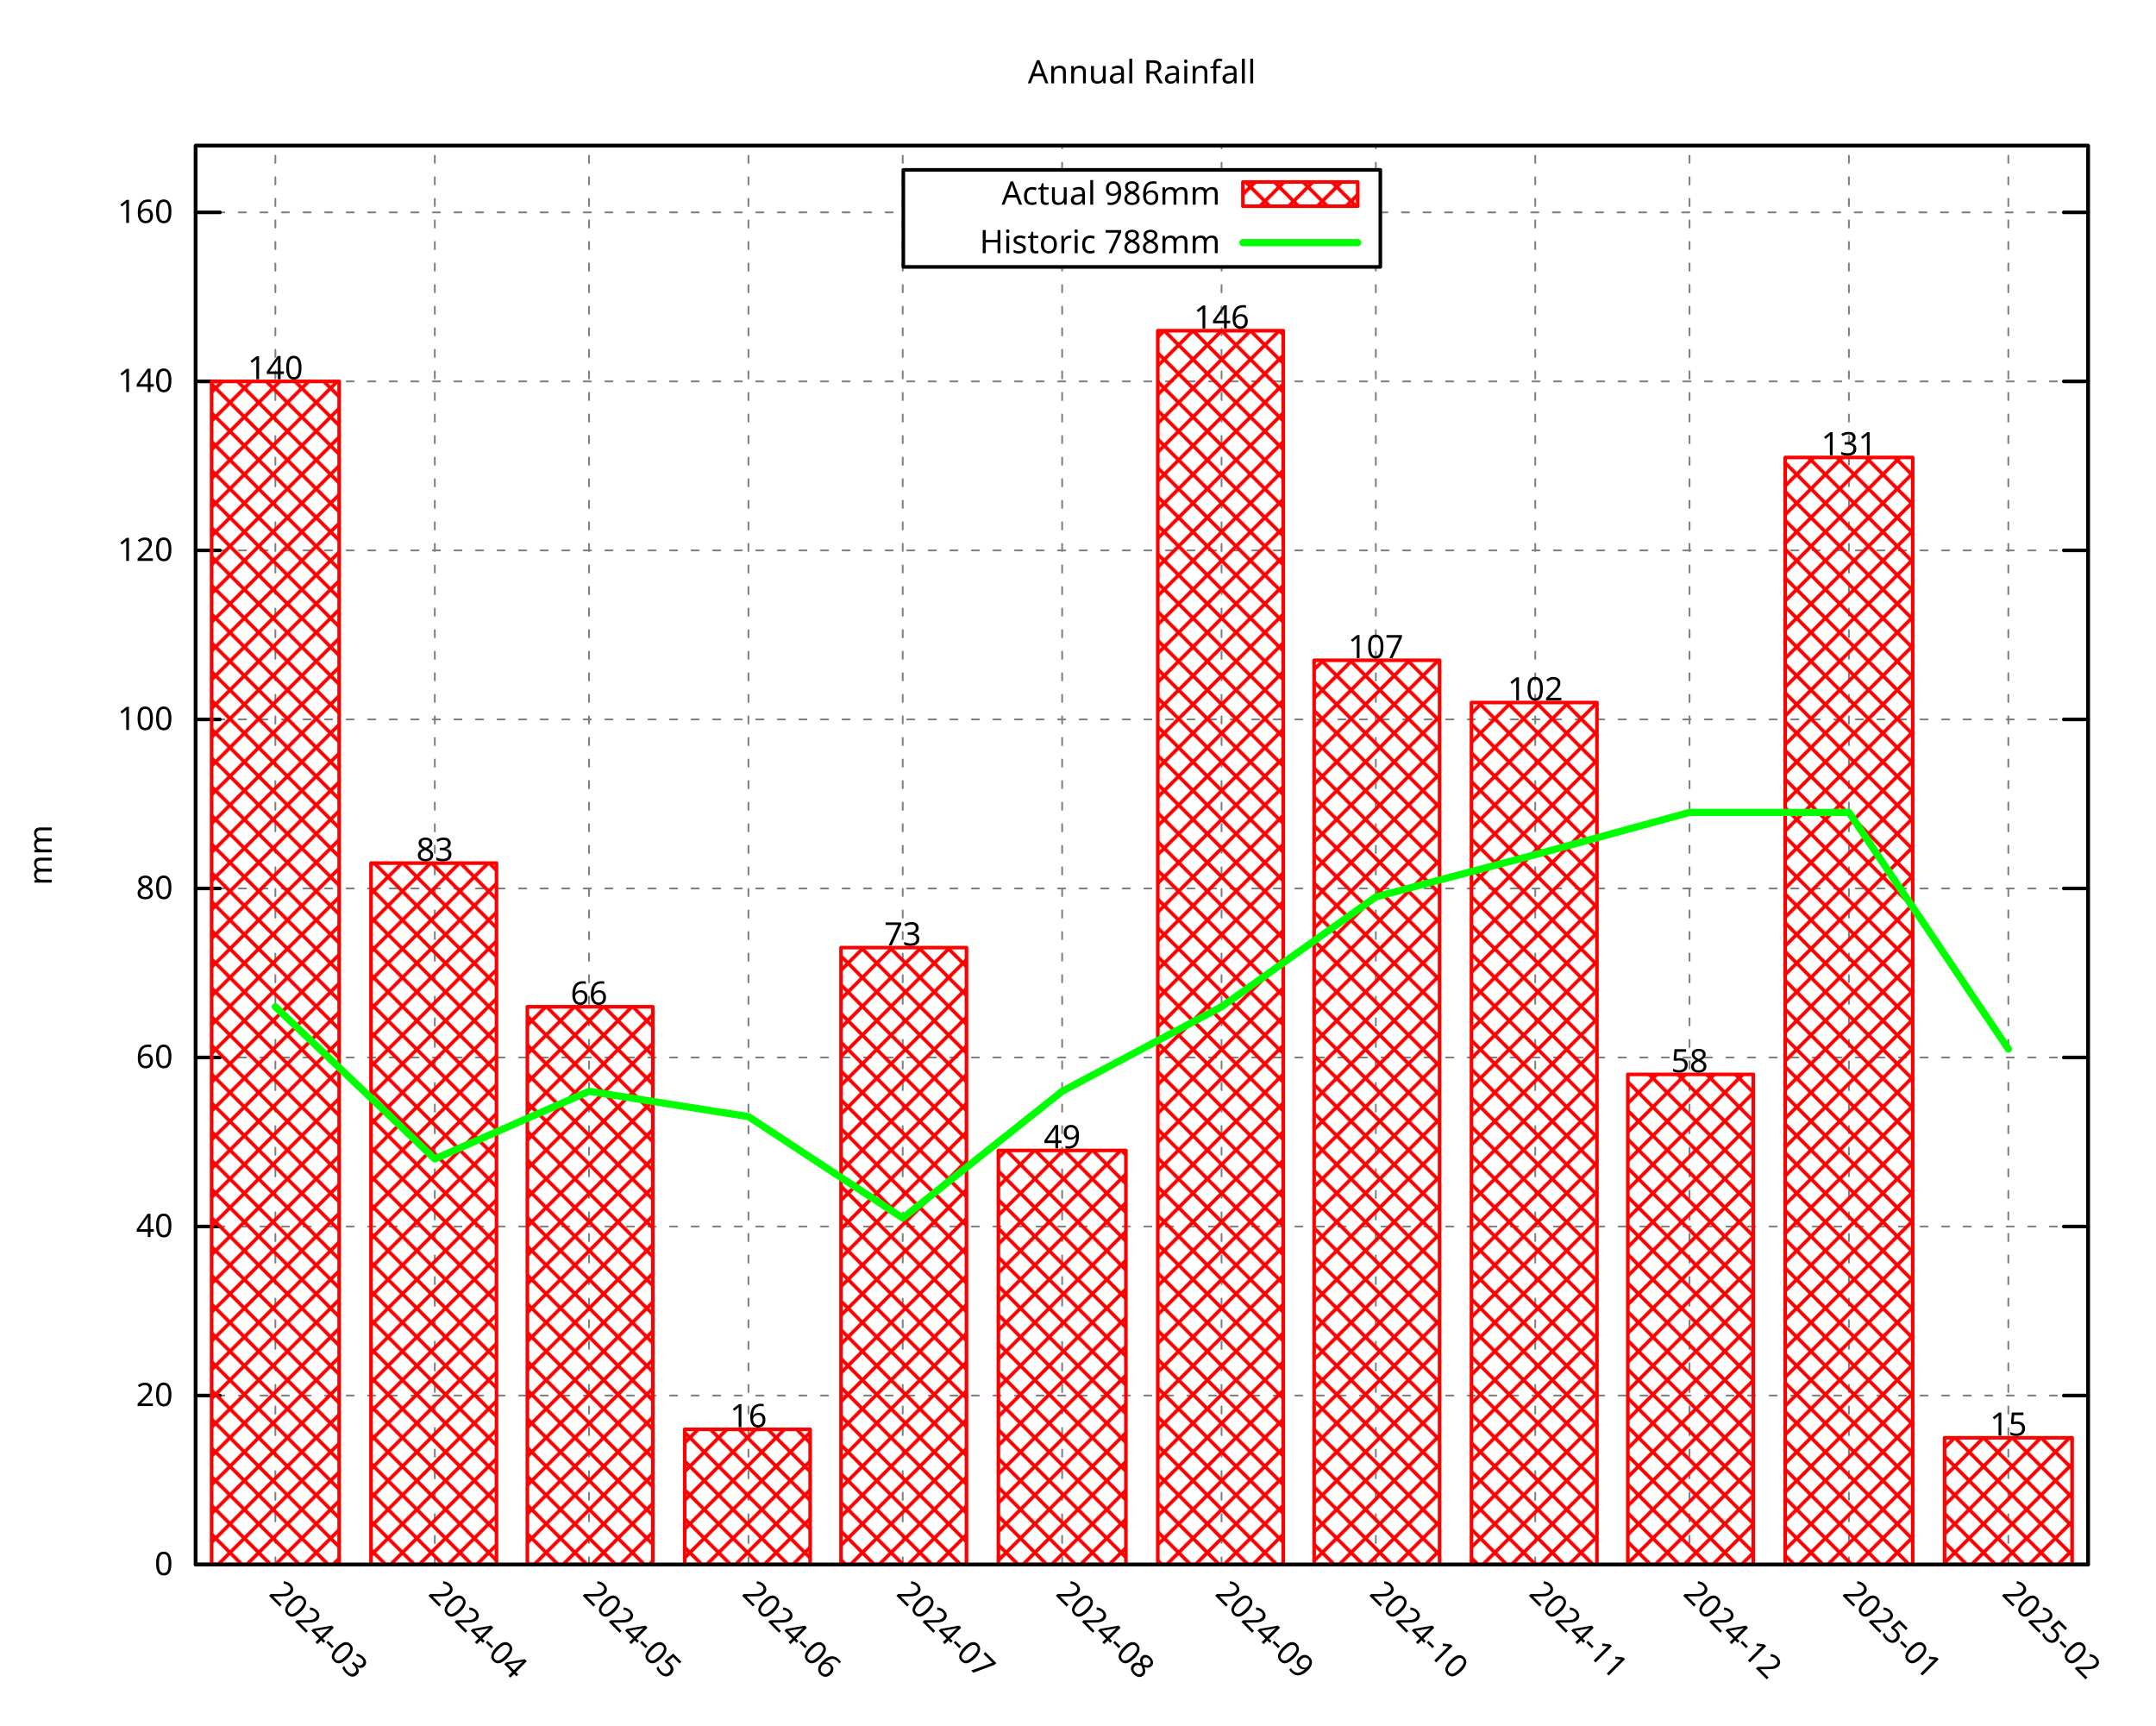
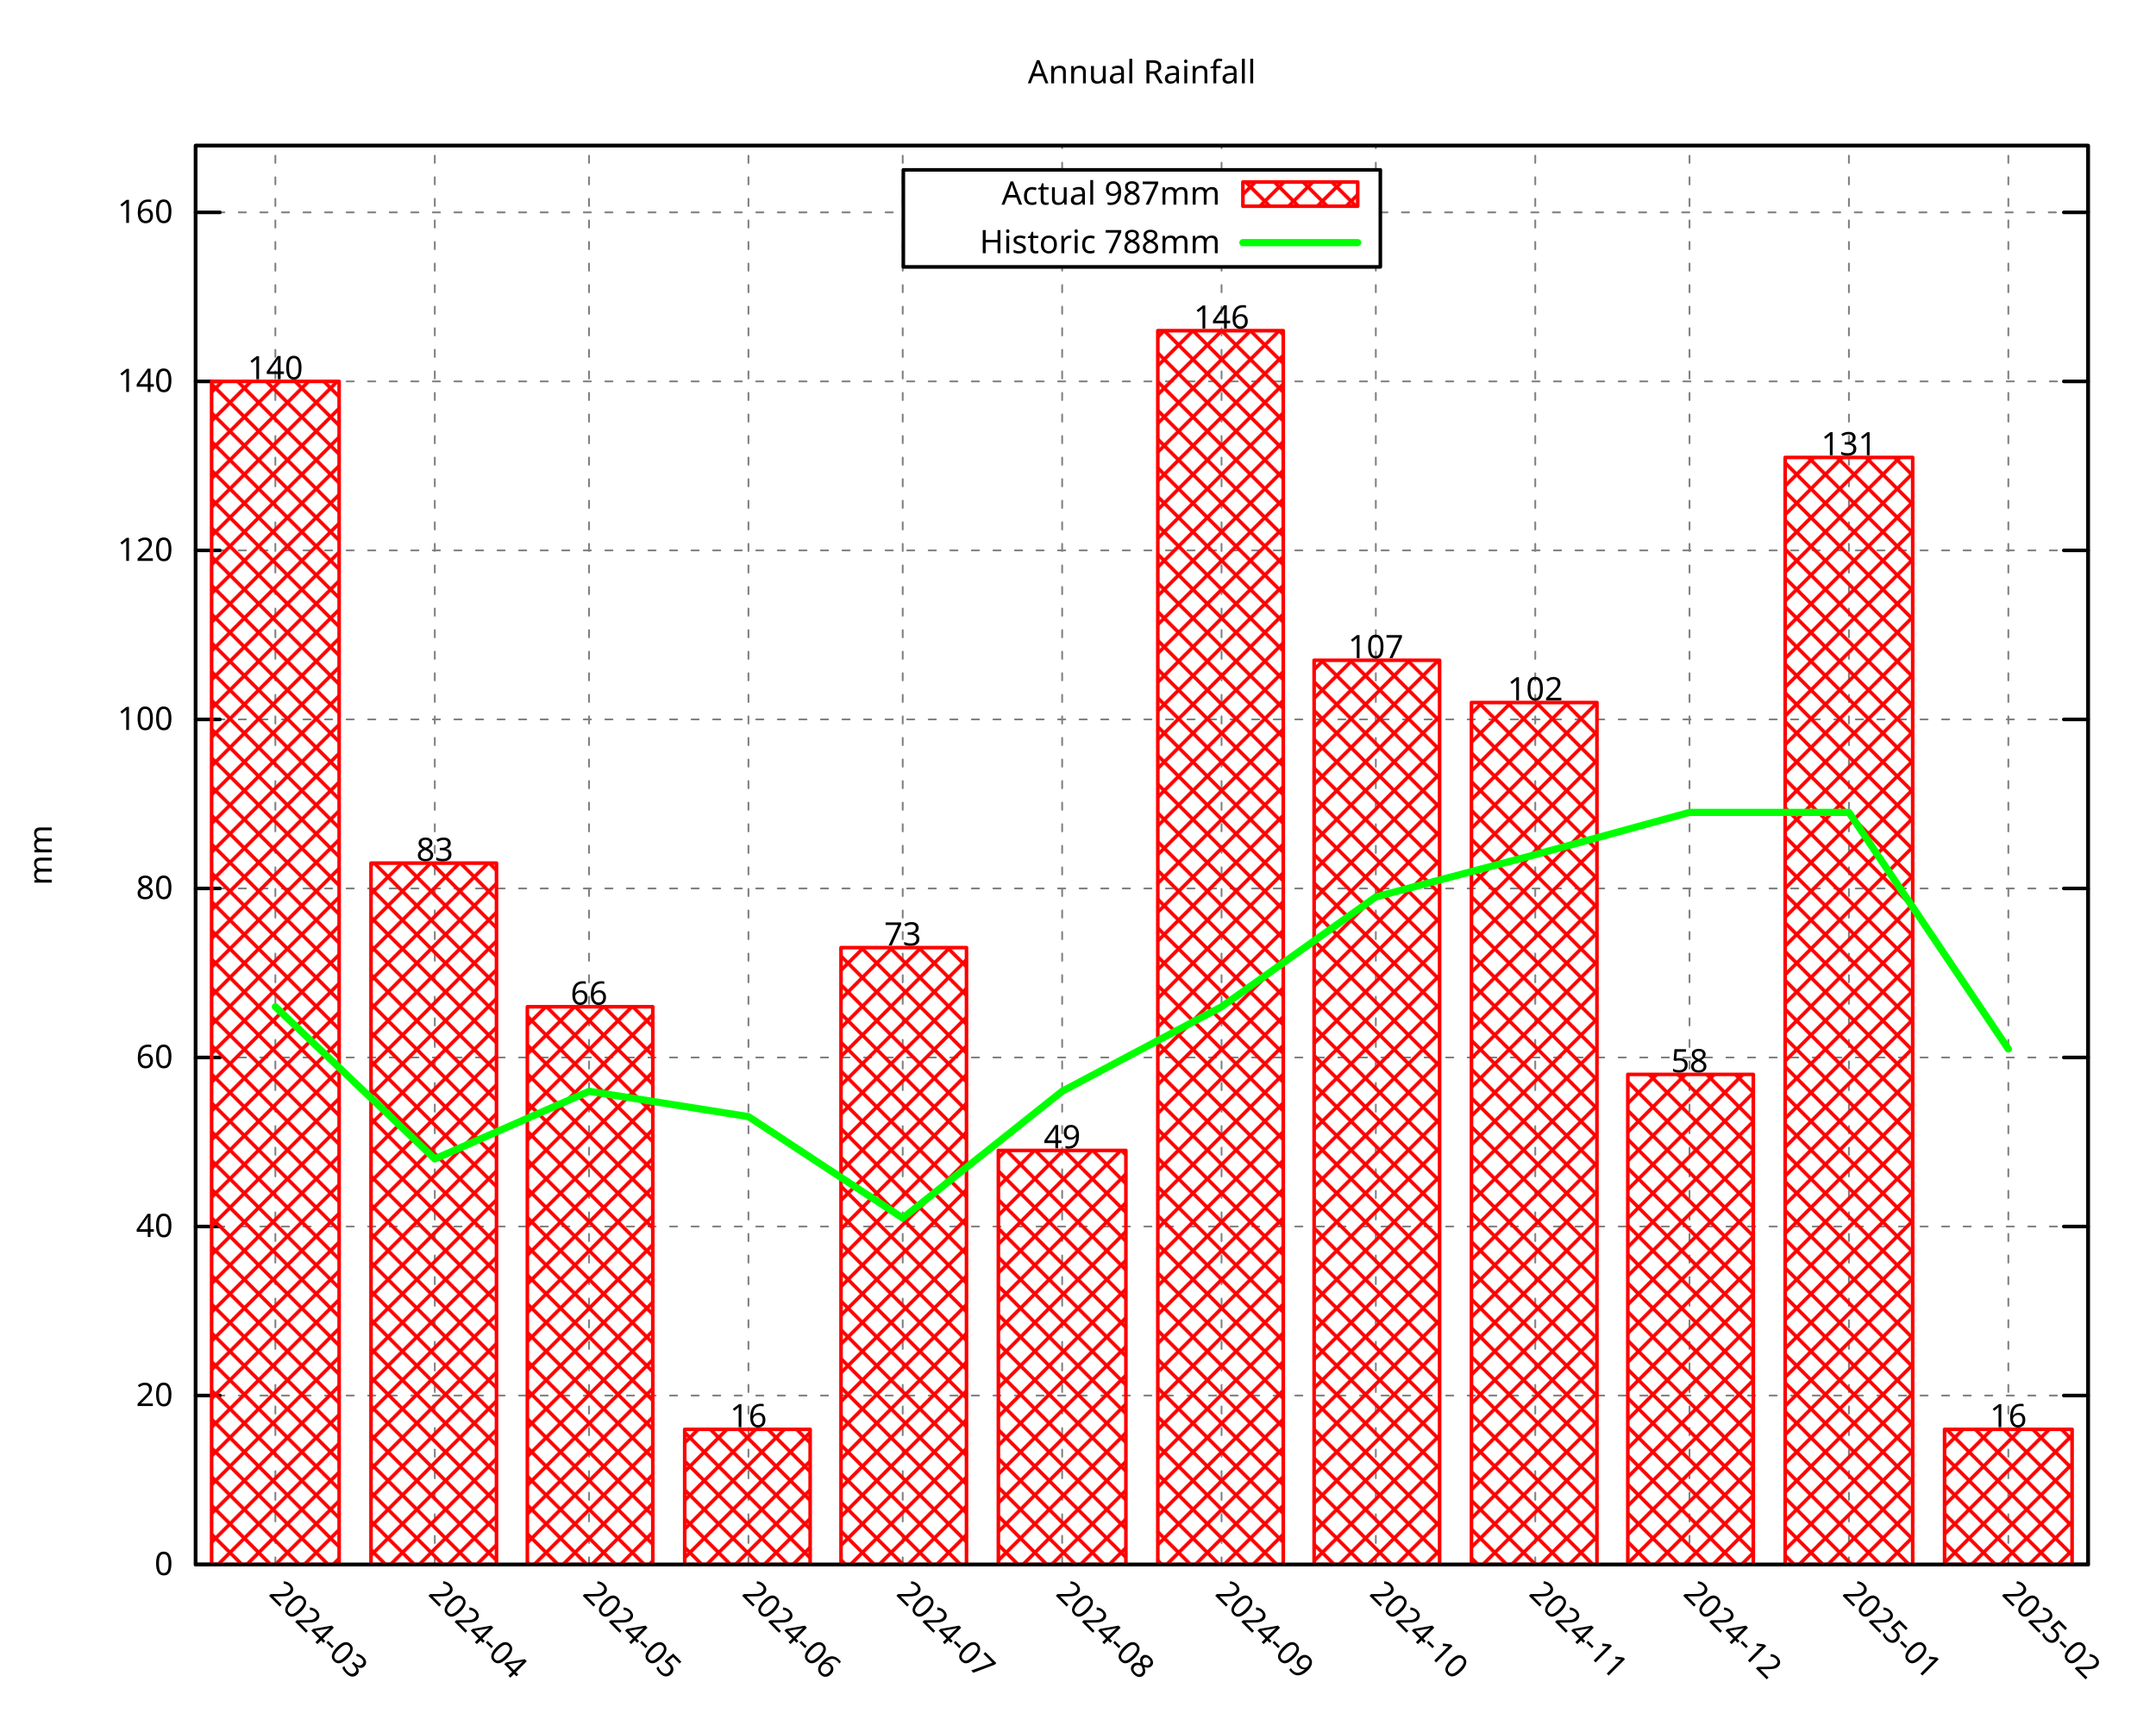
<svg xmlns="http://www.w3.org/2000/svg" xmlns:xlink="http://www.w3.org/1999/xlink" width="600" height="480" viewBox="0 0 600 480">
  <g id="gnuplot_canvas">
    <rect x="0" y="0" width="600" height="480" fill="none" />
    <defs>
      <circle id="gpDot" r="0.5" stroke-width="0.5" stroke="currentColor" />
      <path id="gpPt0" stroke-width="0.296" stroke="currentColor" d="M-1,0 h2 M0,-1 v2" />
      <path id="gpPt1" stroke-width="0.296" stroke="currentColor" d="M-1,-1 L1,1 M1,-1 L-1,1" />
      <path id="gpPt2" stroke-width="0.296" stroke="currentColor" d="M-1,0 L1,0 M0,-1 L0,1 M-1,-1 L1,1 M-1,1 L1,-1" />
      <rect id="gpPt3" stroke-width="0.296" stroke="currentColor" x="-1" y="-1" width="2" height="2" />
      <rect id="gpPt4" stroke-width="0.296" stroke="currentColor" fill="currentColor" x="-1" y="-1" width="2" height="2" />
      <circle id="gpPt5" stroke-width="0.296" stroke="currentColor" cx="0" cy="0" r="1" />
      <use xlink:href="#gpPt5" id="gpPt6" fill="currentColor" stroke="none" />
      <path id="gpPt7" stroke-width="0.296" stroke="currentColor" d="M0,-1.33 L-1.33,0.67 L1.33,0.67 z" />
      <use xlink:href="#gpPt7" id="gpPt8" fill="currentColor" stroke="none" />
      <use xlink:href="#gpPt7" id="gpPt9" stroke="currentColor" transform="rotate(180)" />
      <use xlink:href="#gpPt9" id="gpPt10" fill="currentColor" stroke="none" />
      <use xlink:href="#gpPt3" id="gpPt11" stroke="currentColor" transform="rotate(45)" />
      <use xlink:href="#gpPt11" id="gpPt12" fill="currentColor" stroke="none" />
      <path id="gpPt13" stroke-width="0.296" stroke="currentColor" d="M0,1.330 L1.265,0.411 L0.782,-1.067 L-0.782,-1.076 L-1.265,0.411 z" />
      <use xlink:href="#gpPt13" id="gpPt14" fill="currentColor" stroke="none" />
      <filter id="textbox" filterUnits="objectBoundingBox" x="0" y="0" height="1" width="1">
        <feFlood flood-color="white" flood-opacity="1" result="bgnd" />
        <feComposite in="SourceGraphic" in2="bgnd" operator="atop" />
      </filter>
      <filter id="greybox" filterUnits="objectBoundingBox" x="0" y="0" height="1" width="1">
        <feFlood flood-color="lightgrey" flood-opacity="1" result="grey" />
        <feComposite in="SourceGraphic" in2="grey" operator="atop" />
      </filter>
    </defs>
    <g fill="none" color="white" stroke="currentColor" stroke-width="1.00" stroke-linecap="round" stroke-linejoin="round">
</g>
    <g fill="none" color="black" stroke="currentColor" stroke-width="1.00" stroke-linecap="round" stroke-linejoin="round">
</g>
    <g fill="none" color="black" stroke="black" stroke-width="0.50" stroke-linecap="round" stroke-linejoin="round">
</g>
    <g fill="none" color="gray" stroke="currentColor" stroke-width="0.50" stroke-linecap="round" stroke-linejoin="round">
      <path stroke="gray" stroke-dasharray="2,4" class="gridline" d="M54.45,435.32 L581.09,435.32  " />
    </g>
    <g fill="none" color="gray" stroke="gray" stroke-width="1.00" stroke-linecap="round" stroke-linejoin="round">
</g>
    <g fill="none" color="black" stroke="currentColor" stroke-width="1.00" stroke-linecap="round" stroke-linejoin="round">
      <path stroke="black" d="M54.45,435.32 L61.20,435.32 M581.09,435.32 L574.34,435.32  " />
      <g transform="translate(48.15,438.25)" stroke="none" fill="black" font-family="Droid Sans" font-size="9.00" text-anchor="end">
        <text>
          <tspan font-family="Droid Sans"> 0</tspan>
        </text>
      </g>
    </g>
    <g fill="none" color="black" stroke="currentColor" stroke-width="1.00" stroke-linecap="round" stroke-linejoin="round">
</g>
    <g fill="none" color="black" stroke="black" stroke-width="0.50" stroke-linecap="round" stroke-linejoin="round">
</g>
    <g fill="none" color="gray" stroke="currentColor" stroke-width="0.50" stroke-linecap="round" stroke-linejoin="round">
      <path stroke="gray" stroke-dasharray="2,4" class="gridline" d="M54.45,388.29 L581.09,388.29  " />
    </g>
    <g fill="none" color="gray" stroke="gray" stroke-width="1.00" stroke-linecap="round" stroke-linejoin="round">
</g>
    <g fill="none" color="black" stroke="currentColor" stroke-width="1.00" stroke-linecap="round" stroke-linejoin="round">
      <path stroke="black" d="M54.45,388.29 L61.20,388.29 M581.09,388.29 L574.34,388.29  " />
      <g transform="translate(48.15,391.22)" stroke="none" fill="black" font-family="Droid Sans" font-size="9.00" text-anchor="end">
        <text>
          <tspan font-family="Droid Sans"> 20</tspan>
        </text>
      </g>
    </g>
    <g fill="none" color="black" stroke="currentColor" stroke-width="1.00" stroke-linecap="round" stroke-linejoin="round">
</g>
    <g fill="none" color="black" stroke="black" stroke-width="0.50" stroke-linecap="round" stroke-linejoin="round">
</g>
    <g fill="none" color="gray" stroke="currentColor" stroke-width="0.50" stroke-linecap="round" stroke-linejoin="round">
      <path stroke="gray" stroke-dasharray="2,4" class="gridline" d="M54.45,341.26 L581.09,341.26  " />
    </g>
    <g fill="none" color="gray" stroke="gray" stroke-width="1.00" stroke-linecap="round" stroke-linejoin="round">
</g>
    <g fill="none" color="black" stroke="currentColor" stroke-width="1.00" stroke-linecap="round" stroke-linejoin="round">
      <path stroke="black" d="M54.45,341.26 L61.20,341.26 M581.09,341.26 L574.34,341.26  " />
      <g transform="translate(48.15,344.19)" stroke="none" fill="black" font-family="Droid Sans" font-size="9.00" text-anchor="end">
        <text>
          <tspan font-family="Droid Sans"> 40</tspan>
        </text>
      </g>
    </g>
    <g fill="none" color="black" stroke="currentColor" stroke-width="1.00" stroke-linecap="round" stroke-linejoin="round">
</g>
    <g fill="none" color="black" stroke="black" stroke-width="0.50" stroke-linecap="round" stroke-linejoin="round">
</g>
    <g fill="none" color="gray" stroke="currentColor" stroke-width="0.50" stroke-linecap="round" stroke-linejoin="round">
      <path stroke="gray" stroke-dasharray="2,4" class="gridline" d="M54.45,294.23 L581.09,294.23  " />
    </g>
    <g fill="none" color="gray" stroke="gray" stroke-width="1.00" stroke-linecap="round" stroke-linejoin="round">
</g>
    <g fill="none" color="black" stroke="currentColor" stroke-width="1.00" stroke-linecap="round" stroke-linejoin="round">
      <path stroke="black" d="M54.45,294.23 L61.20,294.23 M581.09,294.23 L574.34,294.23  " />
      <g transform="translate(48.15,297.16)" stroke="none" fill="black" font-family="Droid Sans" font-size="9.00" text-anchor="end">
        <text>
          <tspan font-family="Droid Sans"> 60</tspan>
        </text>
      </g>
    </g>
    <g fill="none" color="black" stroke="currentColor" stroke-width="1.00" stroke-linecap="round" stroke-linejoin="round">
</g>
    <g fill="none" color="black" stroke="black" stroke-width="0.50" stroke-linecap="round" stroke-linejoin="round">
</g>
    <g fill="none" color="gray" stroke="currentColor" stroke-width="0.50" stroke-linecap="round" stroke-linejoin="round">
      <path stroke="gray" stroke-dasharray="2,4" class="gridline" d="M54.45,247.20 L581.09,247.20  " />
    </g>
    <g fill="none" color="gray" stroke="gray" stroke-width="1.00" stroke-linecap="round" stroke-linejoin="round">
</g>
    <g fill="none" color="black" stroke="currentColor" stroke-width="1.00" stroke-linecap="round" stroke-linejoin="round">
      <path stroke="black" d="M54.45,247.20 L61.20,247.20 M581.09,247.20 L574.34,247.20  " />
      <g transform="translate(48.15,250.13)" stroke="none" fill="black" font-family="Droid Sans" font-size="9.00" text-anchor="end">
        <text>
          <tspan font-family="Droid Sans"> 80</tspan>
        </text>
      </g>
    </g>
    <g fill="none" color="black" stroke="currentColor" stroke-width="1.00" stroke-linecap="round" stroke-linejoin="round">
</g>
    <g fill="none" color="black" stroke="black" stroke-width="0.50" stroke-linecap="round" stroke-linejoin="round">
</g>
    <g fill="none" color="gray" stroke="currentColor" stroke-width="0.50" stroke-linecap="round" stroke-linejoin="round">
      <path stroke="gray" stroke-dasharray="2,4" class="gridline" d="M54.45,200.17 L581.09,200.17  " />
    </g>
    <g fill="none" color="gray" stroke="gray" stroke-width="1.00" stroke-linecap="round" stroke-linejoin="round">
</g>
    <g fill="none" color="black" stroke="currentColor" stroke-width="1.00" stroke-linecap="round" stroke-linejoin="round">
      <path stroke="black" d="M54.45,200.17 L61.20,200.17 M581.09,200.17 L574.34,200.17  " />
      <g transform="translate(48.15,203.10)" stroke="none" fill="black" font-family="Droid Sans" font-size="9.00" text-anchor="end">
        <text>
          <tspan font-family="Droid Sans"> 100</tspan>
        </text>
      </g>
    </g>
    <g fill="none" color="black" stroke="currentColor" stroke-width="1.00" stroke-linecap="round" stroke-linejoin="round">
</g>
    <g fill="none" color="black" stroke="black" stroke-width="0.50" stroke-linecap="round" stroke-linejoin="round">
</g>
    <g fill="none" color="gray" stroke="currentColor" stroke-width="0.50" stroke-linecap="round" stroke-linejoin="round">
      <path stroke="gray" stroke-dasharray="2,4" class="gridline" d="M54.45,153.14 L581.09,153.14  " />
    </g>
    <g fill="none" color="gray" stroke="gray" stroke-width="1.00" stroke-linecap="round" stroke-linejoin="round">
</g>
    <g fill="none" color="black" stroke="currentColor" stroke-width="1.00" stroke-linecap="round" stroke-linejoin="round">
      <path stroke="black" d="M54.45,153.14 L61.20,153.14 M581.09,153.14 L574.34,153.14  " />
      <g transform="translate(48.15,156.07)" stroke="none" fill="black" font-family="Droid Sans" font-size="9.00" text-anchor="end">
        <text>
          <tspan font-family="Droid Sans"> 120</tspan>
        </text>
      </g>
    </g>
    <g fill="none" color="black" stroke="currentColor" stroke-width="1.00" stroke-linecap="round" stroke-linejoin="round">
</g>
    <g fill="none" color="black" stroke="black" stroke-width="0.50" stroke-linecap="round" stroke-linejoin="round">
</g>
    <g fill="none" color="gray" stroke="currentColor" stroke-width="0.50" stroke-linecap="round" stroke-linejoin="round">
      <path stroke="gray" stroke-dasharray="2,4" class="gridline" d="M54.45,106.12 L581.09,106.12  " />
    </g>
    <g fill="none" color="gray" stroke="gray" stroke-width="1.00" stroke-linecap="round" stroke-linejoin="round">
</g>
    <g fill="none" color="black" stroke="currentColor" stroke-width="1.00" stroke-linecap="round" stroke-linejoin="round">
      <path stroke="black" d="M54.45,106.12 L61.20,106.12 M581.09,106.12 L574.34,106.12  " />
      <g transform="translate(48.15,109.05)" stroke="none" fill="black" font-family="Droid Sans" font-size="9.00" text-anchor="end">
        <text>
          <tspan font-family="Droid Sans"> 140</tspan>
        </text>
      </g>
    </g>
    <g fill="none" color="black" stroke="currentColor" stroke-width="1.00" stroke-linecap="round" stroke-linejoin="round">
</g>
    <g fill="none" color="black" stroke="black" stroke-width="0.50" stroke-linecap="round" stroke-linejoin="round">
</g>
    <g fill="none" color="gray" stroke="currentColor" stroke-width="0.50" stroke-linecap="round" stroke-linejoin="round">
      <path stroke="gray" stroke-dasharray="2,4" class="gridline" d="M54.45,59.09 L251.39,59.09 M384.14,59.09 L581.09,59.09  " />
    </g>
    <g fill="none" color="gray" stroke="gray" stroke-width="1.00" stroke-linecap="round" stroke-linejoin="round">
</g>
    <g fill="none" color="black" stroke="currentColor" stroke-width="1.00" stroke-linecap="round" stroke-linejoin="round">
      <path stroke="black" d="M54.45,59.09 L61.20,59.09 M581.09,59.09 L574.34,59.09  " />
      <g transform="translate(48.15,62.02)" stroke="none" fill="black" font-family="Droid Sans" font-size="9.00" text-anchor="end">
        <text>
          <tspan font-family="Droid Sans"> 160</tspan>
        </text>
      </g>
    </g>
    <g fill="none" color="black" stroke="currentColor" stroke-width="1.00" stroke-linecap="round" stroke-linejoin="round">
</g>
    <g fill="none" color="black" stroke="black" stroke-width="0.50" stroke-linecap="round" stroke-linejoin="round">
</g>
    <g fill="none" color="gray" stroke="currentColor" stroke-width="0.50" stroke-linecap="round" stroke-linejoin="round">
      <path stroke="gray" stroke-dasharray="2,4" class="gridline" d="M76.63,435.32 L76.63,40.51  " />
    </g>
    <g fill="none" color="gray" stroke="gray" stroke-width="1.00" stroke-linecap="round" stroke-linejoin="round">
</g>
    <g fill="none" color="black" stroke="currentColor" stroke-width="1.00" stroke-linecap="round" stroke-linejoin="round">
      <path stroke="black" d="M76.63,435.32 M76.63,40.51  " />
      <g transform="translate(74.56,443.69) rotate(45.00)" stroke="none" fill="black" font-family="Droid Sans" font-size="9.00" text-anchor="start">
        <text>
          <tspan font-family="Droid Sans">2024-03</tspan>
        </text>
      </g>
    </g>
    <g fill="none" color="black" stroke="currentColor" stroke-width="1.00" stroke-linecap="round" stroke-linejoin="round">
</g>
    <g fill="none" color="black" stroke="black" stroke-width="0.50" stroke-linecap="round" stroke-linejoin="round">
</g>
    <g fill="none" color="gray" stroke="currentColor" stroke-width="0.50" stroke-linecap="round" stroke-linejoin="round">
      <path stroke="gray" stroke-dasharray="2,4" class="gridline" d="M121.00,435.32 L121.00,40.51  " />
    </g>
    <g fill="none" color="gray" stroke="gray" stroke-width="1.00" stroke-linecap="round" stroke-linejoin="round">
</g>
    <g fill="none" color="black" stroke="currentColor" stroke-width="1.00" stroke-linecap="round" stroke-linejoin="round">
      <path stroke="black" d="M121.00,435.32 M121.00,40.51  " />
      <g transform="translate(118.93,443.69) rotate(45.00)" stroke="none" fill="black" font-family="Droid Sans" font-size="9.00" text-anchor="start">
        <text>
          <tspan font-family="Droid Sans">2024-04</tspan>
        </text>
      </g>
    </g>
    <g fill="none" color="black" stroke="currentColor" stroke-width="1.00" stroke-linecap="round" stroke-linejoin="round">
</g>
    <g fill="none" color="black" stroke="black" stroke-width="0.50" stroke-linecap="round" stroke-linejoin="round">
</g>
    <g fill="none" color="gray" stroke="currentColor" stroke-width="0.50" stroke-linecap="round" stroke-linejoin="round">
      <path stroke="gray" stroke-dasharray="2,4" class="gridline" d="M163.93,435.32 L163.93,40.51  " />
    </g>
    <g fill="none" color="gray" stroke="gray" stroke-width="1.00" stroke-linecap="round" stroke-linejoin="round">
</g>
    <g fill="none" color="black" stroke="currentColor" stroke-width="1.00" stroke-linecap="round" stroke-linejoin="round">
      <path stroke="black" d="M163.93,435.32 M163.93,40.51  " />
      <g transform="translate(161.86,443.69) rotate(45.00)" stroke="none" fill="black" font-family="Droid Sans" font-size="9.00" text-anchor="start">
        <text>
          <tspan font-family="Droid Sans">2024-05</tspan>
        </text>
      </g>
    </g>
    <g fill="none" color="black" stroke="currentColor" stroke-width="1.00" stroke-linecap="round" stroke-linejoin="round">
</g>
    <g fill="none" color="black" stroke="black" stroke-width="0.50" stroke-linecap="round" stroke-linejoin="round">
</g>
    <g fill="none" color="gray" stroke="currentColor" stroke-width="0.50" stroke-linecap="round" stroke-linejoin="round">
      <path stroke="gray" stroke-dasharray="2,4" class="gridline" d="M208.29,435.32 L208.29,40.51  " />
    </g>
    <g fill="none" color="gray" stroke="gray" stroke-width="1.00" stroke-linecap="round" stroke-linejoin="round">
</g>
    <g fill="none" color="black" stroke="currentColor" stroke-width="1.00" stroke-linecap="round" stroke-linejoin="round">
      <path stroke="black" d="M208.29,435.32 M208.29,40.51  " />
      <g transform="translate(206.22,443.69) rotate(45.00)" stroke="none" fill="black" font-family="Droid Sans" font-size="9.00" text-anchor="start">
        <text>
          <tspan font-family="Droid Sans">2024-06</tspan>
        </text>
      </g>
    </g>
    <g fill="none" color="black" stroke="currentColor" stroke-width="1.00" stroke-linecap="round" stroke-linejoin="round">
</g>
    <g fill="none" color="black" stroke="black" stroke-width="0.50" stroke-linecap="round" stroke-linejoin="round">
</g>
    <g fill="none" color="gray" stroke="currentColor" stroke-width="0.50" stroke-linecap="round" stroke-linejoin="round">
      <path stroke="gray" stroke-dasharray="2,4" class="gridline" d="M251.22,435.32 L251.22,40.51  " />
    </g>
    <g fill="none" color="gray" stroke="gray" stroke-width="1.00" stroke-linecap="round" stroke-linejoin="round">
</g>
    <g fill="none" color="black" stroke="currentColor" stroke-width="1.00" stroke-linecap="round" stroke-linejoin="round">
      <path stroke="black" d="M251.22,435.32 M251.22,40.51  " />
      <g transform="translate(249.15,443.69) rotate(45.00)" stroke="none" fill="black" font-family="Droid Sans" font-size="9.00" text-anchor="start">
        <text>
          <tspan font-family="Droid Sans">2024-07</tspan>
        </text>
      </g>
    </g>
    <g fill="none" color="black" stroke="currentColor" stroke-width="1.00" stroke-linecap="round" stroke-linejoin="round">
</g>
    <g fill="none" color="black" stroke="black" stroke-width="0.50" stroke-linecap="round" stroke-linejoin="round">
</g>
    <g fill="none" color="gray" stroke="currentColor" stroke-width="0.50" stroke-linecap="round" stroke-linejoin="round">
      <path stroke="gray" stroke-dasharray="2,4" class="gridline" d="M295.59,435.32 L295.59,74.26 M295.59,47.26 L295.59,40.51  " />
    </g>
    <g fill="none" color="gray" stroke="gray" stroke-width="1.00" stroke-linecap="round" stroke-linejoin="round">
</g>
    <g fill="none" color="black" stroke="currentColor" stroke-width="1.00" stroke-linecap="round" stroke-linejoin="round">
      <path stroke="black" d="M295.59,435.32 M295.59,40.51  " />
      <g transform="translate(293.52,443.69) rotate(45.00)" stroke="none" fill="black" font-family="Droid Sans" font-size="9.00" text-anchor="start">
        <text>
          <tspan font-family="Droid Sans">2024-08</tspan>
        </text>
      </g>
    </g>
    <g fill="none" color="black" stroke="currentColor" stroke-width="1.00" stroke-linecap="round" stroke-linejoin="round">
</g>
    <g fill="none" color="black" stroke="black" stroke-width="0.50" stroke-linecap="round" stroke-linejoin="round">
</g>
    <g fill="none" color="gray" stroke="currentColor" stroke-width="0.50" stroke-linecap="round" stroke-linejoin="round">
      <path stroke="gray" stroke-dasharray="2,4" class="gridline" d="M339.95,435.32 L339.95,74.26 M339.95,47.26 L339.95,40.51  " />
    </g>
    <g fill="none" color="gray" stroke="gray" stroke-width="1.00" stroke-linecap="round" stroke-linejoin="round">
</g>
    <g fill="none" color="black" stroke="currentColor" stroke-width="1.00" stroke-linecap="round" stroke-linejoin="round">
      <path stroke="black" d="M339.95,435.32 M339.95,40.51  " />
      <g transform="translate(337.88,443.69) rotate(45.00)" stroke="none" fill="black" font-family="Droid Sans" font-size="9.00" text-anchor="start">
        <text>
          <tspan font-family="Droid Sans">2024-09</tspan>
        </text>
      </g>
    </g>
    <g fill="none" color="black" stroke="currentColor" stroke-width="1.00" stroke-linecap="round" stroke-linejoin="round">
</g>
    <g fill="none" color="black" stroke="black" stroke-width="0.50" stroke-linecap="round" stroke-linejoin="round">
</g>
    <g fill="none" color="gray" stroke="currentColor" stroke-width="0.50" stroke-linecap="round" stroke-linejoin="round">
      <path stroke="gray" stroke-dasharray="2,4" class="gridline" d="M382.88,435.32 L382.88,74.26 M382.88,47.26 L382.88,40.51  " />
    </g>
    <g fill="none" color="gray" stroke="gray" stroke-width="1.00" stroke-linecap="round" stroke-linejoin="round">
</g>
    <g fill="none" color="black" stroke="currentColor" stroke-width="1.00" stroke-linecap="round" stroke-linejoin="round">
      <path stroke="black" d="M382.88,435.32 M382.88,40.51  " />
      <g transform="translate(380.81,443.69) rotate(45.00)" stroke="none" fill="black" font-family="Droid Sans" font-size="9.00" text-anchor="start">
        <text>
          <tspan font-family="Droid Sans">2024-10</tspan>
        </text>
      </g>
    </g>
    <g fill="none" color="black" stroke="currentColor" stroke-width="1.00" stroke-linecap="round" stroke-linejoin="round">
</g>
    <g fill="none" color="black" stroke="black" stroke-width="0.50" stroke-linecap="round" stroke-linejoin="round">
</g>
    <g fill="none" color="gray" stroke="currentColor" stroke-width="0.50" stroke-linecap="round" stroke-linejoin="round">
      <path stroke="gray" stroke-dasharray="2,4" class="gridline" d="M427.25,435.32 L427.25,40.51  " />
    </g>
    <g fill="none" color="gray" stroke="gray" stroke-width="1.00" stroke-linecap="round" stroke-linejoin="round">
</g>
    <g fill="none" color="black" stroke="currentColor" stroke-width="1.00" stroke-linecap="round" stroke-linejoin="round">
      <path stroke="black" d="M427.25,435.32 M427.25,40.51  " />
      <g transform="translate(425.18,443.69) rotate(45.00)" stroke="none" fill="black" font-family="Droid Sans" font-size="9.00" text-anchor="start">
        <text>
          <tspan font-family="Droid Sans">2024-11</tspan>
        </text>
      </g>
    </g>
    <g fill="none" color="black" stroke="currentColor" stroke-width="1.00" stroke-linecap="round" stroke-linejoin="round">
</g>
    <g fill="none" color="black" stroke="black" stroke-width="0.50" stroke-linecap="round" stroke-linejoin="round">
</g>
    <g fill="none" color="gray" stroke="currentColor" stroke-width="0.50" stroke-linecap="round" stroke-linejoin="round">
      <path stroke="gray" stroke-dasharray="2,4" class="gridline" d="M470.18,435.32 L470.18,40.51  " />
    </g>
    <g fill="none" color="gray" stroke="gray" stroke-width="1.00" stroke-linecap="round" stroke-linejoin="round">
</g>
    <g fill="none" color="black" stroke="currentColor" stroke-width="1.00" stroke-linecap="round" stroke-linejoin="round">
      <path stroke="black" d="M470.18,435.32 M470.18,40.51  " />
      <g transform="translate(468.11,443.69) rotate(45.00)" stroke="none" fill="black" font-family="Droid Sans" font-size="9.00" text-anchor="start">
        <text>
          <tspan font-family="Droid Sans">2024-12</tspan>
        </text>
      </g>
    </g>
    <g fill="none" color="black" stroke="currentColor" stroke-width="1.00" stroke-linecap="round" stroke-linejoin="round">
</g>
    <g fill="none" color="black" stroke="black" stroke-width="0.50" stroke-linecap="round" stroke-linejoin="round">
</g>
    <g fill="none" color="gray" stroke="currentColor" stroke-width="0.50" stroke-linecap="round" stroke-linejoin="round">
      <path stroke="gray" stroke-dasharray="2,4" class="gridline" d="M514.54,435.32 L514.54,40.51  " />
    </g>
    <g fill="none" color="gray" stroke="gray" stroke-width="1.00" stroke-linecap="round" stroke-linejoin="round">
</g>
    <g fill="none" color="black" stroke="currentColor" stroke-width="1.00" stroke-linecap="round" stroke-linejoin="round">
      <path stroke="black" d="M514.54,435.32 M514.54,40.51  " />
      <g transform="translate(512.47,443.69) rotate(45.00)" stroke="none" fill="black" font-family="Droid Sans" font-size="9.00" text-anchor="start">
        <text>
          <tspan font-family="Droid Sans">2025-01</tspan>
        </text>
      </g>
    </g>
    <g fill="none" color="black" stroke="currentColor" stroke-width="1.00" stroke-linecap="round" stroke-linejoin="round">
</g>
    <g fill="none" color="black" stroke="black" stroke-width="0.50" stroke-linecap="round" stroke-linejoin="round">
</g>
    <g fill="none" color="gray" stroke="currentColor" stroke-width="0.50" stroke-linecap="round" stroke-linejoin="round">
      <path stroke="gray" stroke-dasharray="2,4" class="gridline" d="M558.91,435.32 L558.91,40.51  " />
    </g>
    <g fill="none" color="gray" stroke="gray" stroke-width="1.00" stroke-linecap="round" stroke-linejoin="round">
</g>
    <g fill="none" color="black" stroke="currentColor" stroke-width="1.00" stroke-linecap="round" stroke-linejoin="round">
      <path stroke="black" d="M558.91,435.32 M558.91,40.51  " />
      <g transform="translate(556.84,443.69) rotate(45.00)" stroke="none" fill="black" font-family="Droid Sans" font-size="9.00" text-anchor="start">
        <text>
          <tspan font-family="Droid Sans">2025-02</tspan>
        </text>
      </g>
    </g>
    <g fill="none" color="black" stroke="currentColor" stroke-width="1.00" stroke-linecap="round" stroke-linejoin="round">
</g>
    <g fill="none" color="black" stroke="currentColor" stroke-width="1.00" stroke-linecap="round" stroke-linejoin="round">
      <path stroke="black" d="M54.45,40.51 L54.45,435.32 L581.09,435.32 L581.09,40.51 L54.45,40.51 Z  " />
    </g>
    <g fill="none" color="black" stroke="currentColor" stroke-width="1.00" stroke-linecap="round" stroke-linejoin="round">
</g>
    <g fill="none" color="black" stroke="currentColor" stroke-width="1.00" stroke-linecap="round" stroke-linejoin="round">
      <path stroke="black" d="M251.39,74.26 L251.39,47.26 L384.14,47.26 L384.14,74.26 L251.39,74.26 Z  " />
    </g>
    <g id="gnuplot_plot_1">
      <g fill="none" color="black" stroke="currentColor" stroke-width="1.00" stroke-linecap="round" stroke-linejoin="round">
        <g transform="translate(339.59,56.94)" stroke="none" fill="black" font-family="Droid Sans" font-size="9.00" text-anchor="end">
          <text>
-             <tspan font-family="Droid Sans">Actual 986mm</tspan>
+             <tspan font-family="Droid Sans">Actual 987mm</tspan>
          </text>
        </g>
      </g>
      <g fill="none" color="black" stroke="currentColor" stroke-width="1.00" stroke-linecap="round" stroke-linejoin="round">
        <defs>
          <pattern id="gpPat1" patternUnits="userSpaceOnUse" x="0" y="0" width="8" height="8">
            <path style="fill:none; stroke:rgb(255,0,0)" d="M0,0 L8,8 M0,8 L8,0" />
          </pattern>
        </defs>
        <g stroke="none" shape-rendering="crispEdges">
          <polygon fill="url(#gpPat1)" points="345.89,57.38 377.84,57.38 377.84,50.63 345.89,50.63 " />
        </g>
        <path stroke="rgb(255,   0,   0)" d="M345.89,57.38 L377.84,57.38 L377.84,50.64 L345.89,50.64 L345.89,57.38 Z  " />
      </g>
      <g fill="none" color="black" stroke="currentColor" stroke-width="1.00" stroke-linecap="round" stroke-linejoin="round">
        <defs>
          <pattern id="gpPat2" patternUnits="userSpaceOnUse" x="0" y="0" width="8" height="8">
            <path style="fill:none; stroke:rgb(255,0,0)" d="M0,0 L8,8 M0,8 L8,0" />
          </pattern>
        </defs>
        <g stroke="none" shape-rendering="crispEdges">
          <polygon fill="url(#gpPat2)" points="58.89,435.32 94.39,435.32 94.39,106.11 58.89,106.11 " />
        </g>
        <path stroke="rgb(255,   0,   0)" d="M58.89,435.32 L58.89,106.12 L94.38,106.12 L94.38,435.32 L58.89,435.32 Z  " />
        <g stroke="none" shape-rendering="crispEdges">
          <polygon fill="url(#gpPat2)" points="103.25,435.32 138.18,435.32 138.18,240.14 103.25,240.14 " />
        </g>
        <path stroke="rgb(255,   0,   0)" d="M103.25,435.32 L103.25,240.15 L138.17,240.15 L138.17,435.32 L103.25,435.32 Z  " />
        <g stroke="none" shape-rendering="crispEdges">
          <polygon fill="url(#gpPat2)" points="146.76,435.32 181.68,435.32 181.68,280.11 146.76,280.11 " />
        </g>
        <path stroke="rgb(255,   0,   0)" d="M146.76,435.32 L146.76,280.12 L181.67,280.12 L181.67,435.32 L146.76,435.32 Z  " />
        <g stroke="none" shape-rendering="crispEdges">
          <polygon fill="url(#gpPat2)" points="190.55,435.32 225.47,435.32 225.47,397.69 190.55,397.69 " />
        </g>
        <path stroke="rgb(255,   0,   0)" d="M190.55,435.32 L190.55,397.70 L225.46,397.70 L225.46,435.32 L190.55,435.32 Z  " />
        <g stroke="none" shape-rendering="crispEdges">
          <polygon fill="url(#gpPat2)" points="234.05,435.32 268.98,435.32 268.98,263.65 234.05,263.65 " />
        </g>
        <path stroke="rgb(255,   0,   0)" d="M234.05,435.32 L234.05,263.66 L268.97,263.66 L268.97,435.32 L234.05,435.32 Z  " />
        <g stroke="none" shape-rendering="crispEdges">
          <polygon fill="url(#gpPat2)" points="277.84,435.32 313.34,435.32 313.34,320.09 277.84,320.09 " />
        </g>
        <path stroke="rgb(255,   0,   0)" d="M277.84,435.32 L277.84,320.10 L313.33,320.10 L313.33,435.32 L277.84,435.32 Z  " />
        <g stroke="none" shape-rendering="crispEdges">
          <polygon fill="url(#gpPat2)" points="322.21,435.32 357.13,435.32 357.13,92.00 322.21,92.00 " />
        </g>
        <path stroke="rgb(255,   0,   0)" d="M322.21,435.32 L322.21,92.01 L357.12,92.01 L357.12,435.32 L322.21,435.32 Z  " />
        <g stroke="none" shape-rendering="crispEdges">
          <polygon fill="url(#gpPat2)" points="365.71,435.32 400.64,435.32 400.64,183.70 365.71,183.70 " />
        </g>
        <path stroke="rgb(255,   0,   0)" d="M365.71,435.32 L365.71,183.71 L400.63,183.71 L400.63,435.32 L365.71,435.32 Z  " />
        <g stroke="none" shape-rendering="crispEdges">
          <polygon fill="url(#gpPat2)" points="409.50,435.32 444.43,435.32 444.43,195.46 409.50,195.46 " />
        </g>
        <path stroke="rgb(255,   0,   0)" d="M409.50,435.32 L409.50,195.47 L444.42,195.47 L444.42,435.32 L409.50,435.32 Z  " />
        <g stroke="none" shape-rendering="crispEdges">
          <polygon fill="url(#gpPat2)" points="453.01,435.32 487.94,435.32 487.94,298.93 453.01,298.93 " />
        </g>
        <path stroke="rgb(255,   0,   0)" d="M453.01,435.32 L453.01,298.94 L487.93,298.94 L487.93,435.32 L453.01,435.32 Z  " />
        <g stroke="none" shape-rendering="crispEdges">
          <polygon fill="url(#gpPat2)" points="496.80,435.32 532.30,435.32 532.30,127.27 496.80,127.27 " />
        </g>
        <path stroke="rgb(255,   0,   0)" d="M496.80,435.32 L496.80,127.28 L532.29,127.28 L532.29,435.32 L496.80,435.32 Z  " />
        <g stroke="none" shape-rendering="crispEdges">
-           <polygon fill="url(#gpPat2)" points="541.16,435.32 576.66,435.32 576.66,400.04 541.16,400.04 " />
-         </g>
-         <path stroke="rgb(255,   0,   0)" d="M541.16,435.32 L541.16,400.05 L576.65,400.05 L576.65,435.32 L541.16,435.32 Z  " />
+           <polygon fill="url(#gpPat2)" points="541.16,435.32 576.66,435.32 576.66,397.69 541.16,397.69 " />
+         </g>
+         <path stroke="rgb(255,   0,   0)" d="M541.16,435.32 L541.16,397.70 L576.65,397.70 L576.65,435.32 L541.16,435.32 Z  " />
      </g>
    </g>
    <g id="gnuplot_plot_2" fill="none">
      <g fill="none" color="black" stroke="currentColor" stroke-width="1.00" stroke-linecap="round" stroke-linejoin="round">
        <g transform="translate(76.63,105.52)" stroke="none" fill="black" font-family="Droid Sans" font-size="9.00" text-anchor="middle">
          <text>
            <tspan font-family="Droid Sans">140</tspan>
          </text>
        </g>
        <g transform="translate(121.00,239.55)" stroke="none" fill="black" font-family="Droid Sans" font-size="9.00" text-anchor="middle">
          <text>
            <tspan font-family="Droid Sans">83</tspan>
          </text>
        </g>
        <g transform="translate(163.93,279.53)" stroke="none" fill="black" font-family="Droid Sans" font-size="9.00" text-anchor="middle">
          <text>
            <tspan font-family="Droid Sans">66</tspan>
          </text>
        </g>
        <g transform="translate(208.29,397.10)" stroke="none" fill="black" font-family="Droid Sans" font-size="9.00" text-anchor="middle">
          <text>
            <tspan font-family="Droid Sans">16</tspan>
          </text>
        </g>
        <g transform="translate(251.22,263.07)" stroke="none" fill="black" font-family="Droid Sans" font-size="9.00" text-anchor="middle">
          <text>
            <tspan font-family="Droid Sans">73</tspan>
          </text>
        </g>
        <g transform="translate(295.59,319.50)" stroke="none" fill="black" font-family="Droid Sans" font-size="9.00" text-anchor="middle">
          <text>
            <tspan font-family="Droid Sans">49</tspan>
          </text>
        </g>
        <g transform="translate(339.95,91.41)" stroke="none" fill="black" font-family="Droid Sans" font-size="9.00" text-anchor="middle">
          <text>
            <tspan font-family="Droid Sans">146</tspan>
          </text>
        </g>
        <g transform="translate(382.88,183.12)" stroke="none" fill="black" font-family="Droid Sans" font-size="9.00" text-anchor="middle">
          <text>
            <tspan font-family="Droid Sans">107</tspan>
          </text>
        </g>
        <g transform="translate(427.25,194.87)" stroke="none" fill="black" font-family="Droid Sans" font-size="9.00" text-anchor="middle">
          <text>
            <tspan font-family="Droid Sans">102</tspan>
          </text>
        </g>
        <g transform="translate(470.18,298.34)" stroke="none" fill="black" font-family="Droid Sans" font-size="9.00" text-anchor="middle">
          <text>
            <tspan font-family="Droid Sans">58</tspan>
          </text>
        </g>
        <g transform="translate(514.54,126.68)" stroke="none" fill="black" font-family="Droid Sans" font-size="9.00" text-anchor="middle">
          <text>
            <tspan font-family="Droid Sans">131</tspan>
          </text>
        </g>
-         <g transform="translate(558.91,399.45)" stroke="none" fill="black" font-family="Droid Sans" font-size="9.00" text-anchor="middle">
-           <text>
-             <tspan font-family="Droid Sans">15</tspan>
+         <g transform="translate(558.91,397.10)" stroke="none" fill="black" font-family="Droid Sans" font-size="9.00" text-anchor="middle">
+           <text>
+             <tspan font-family="Droid Sans">16</tspan>
          </text>
        </g>
      </g>
    </g>
    <g id="gnuplot_plot_3">
      <g fill="none" color="white" stroke="black" stroke-width="2.00" stroke-linecap="round" stroke-linejoin="round">
</g>
      <g fill="none" color="black" stroke="currentColor" stroke-width="2.00" stroke-linecap="round" stroke-linejoin="round">
        <g transform="translate(339.59,70.44)" stroke="none" fill="black" font-family="Droid Sans" font-size="9.00" text-anchor="end">
          <text>
            <tspan font-family="Droid Sans">Historic 788mm</tspan>
          </text>
        </g>
      </g>
      <g fill="none" color="black" stroke="currentColor" stroke-width="2.00" stroke-linecap="round" stroke-linejoin="round">
        <path stroke="rgb(  0, 255,   0)" d="M345.89,67.51 L377.84,67.51 M76.63,280.12 L121.00,322.45 L163.93,303.64 L208.29,310.69 L251.22,338.91 L295.59,303.64   L339.95,280.12 L382.88,249.55 L427.25,237.80 L470.18,226.04 L514.54,226.04 L558.91,291.88  " />
      </g>
    </g>
    <g fill="none" color="black" stroke="currentColor" stroke-width="2.00" stroke-linecap="round" stroke-linejoin="round">
</g>
    <g fill="none" color="black" stroke="black" stroke-width="1.00" stroke-linecap="round" stroke-linejoin="round">
</g>
    <g fill="none" color="black" stroke="currentColor" stroke-width="1.00" stroke-linecap="round" stroke-linejoin="round">
      <path stroke="black" d="M54.45,40.51 L54.45,435.32 L581.09,435.32 L581.09,40.51 L54.45,40.51 Z  " />
      <g transform="translate(14.39,237.92) rotate(270.00)" stroke="none" fill="black" font-family="Droid Sans" font-size="9.00" text-anchor="middle">
        <text>
          <tspan font-family="Droid Sans">mm</tspan>
        </text>
      </g>
    </g>
    <g fill="none" color="black" stroke="currentColor" stroke-width="1.00" stroke-linecap="round" stroke-linejoin="round">
</g>
    <g fill="none" color="black" stroke="currentColor" stroke-width="1.00" stroke-linecap="round" stroke-linejoin="round">
      <g transform="translate(317.77,23.19)" stroke="none" fill="black" font-family="Droid Sans" font-size="9.00" text-anchor="middle">
        <text>
          <tspan font-family="Droid Sans">Annual Rainfall</tspan>
        </text>
      </g>
    </g>
    <g fill="none" color="black" stroke="currentColor" stroke-width="1.00" stroke-linecap="round" stroke-linejoin="round">
</g>
  </g>
</svg>
